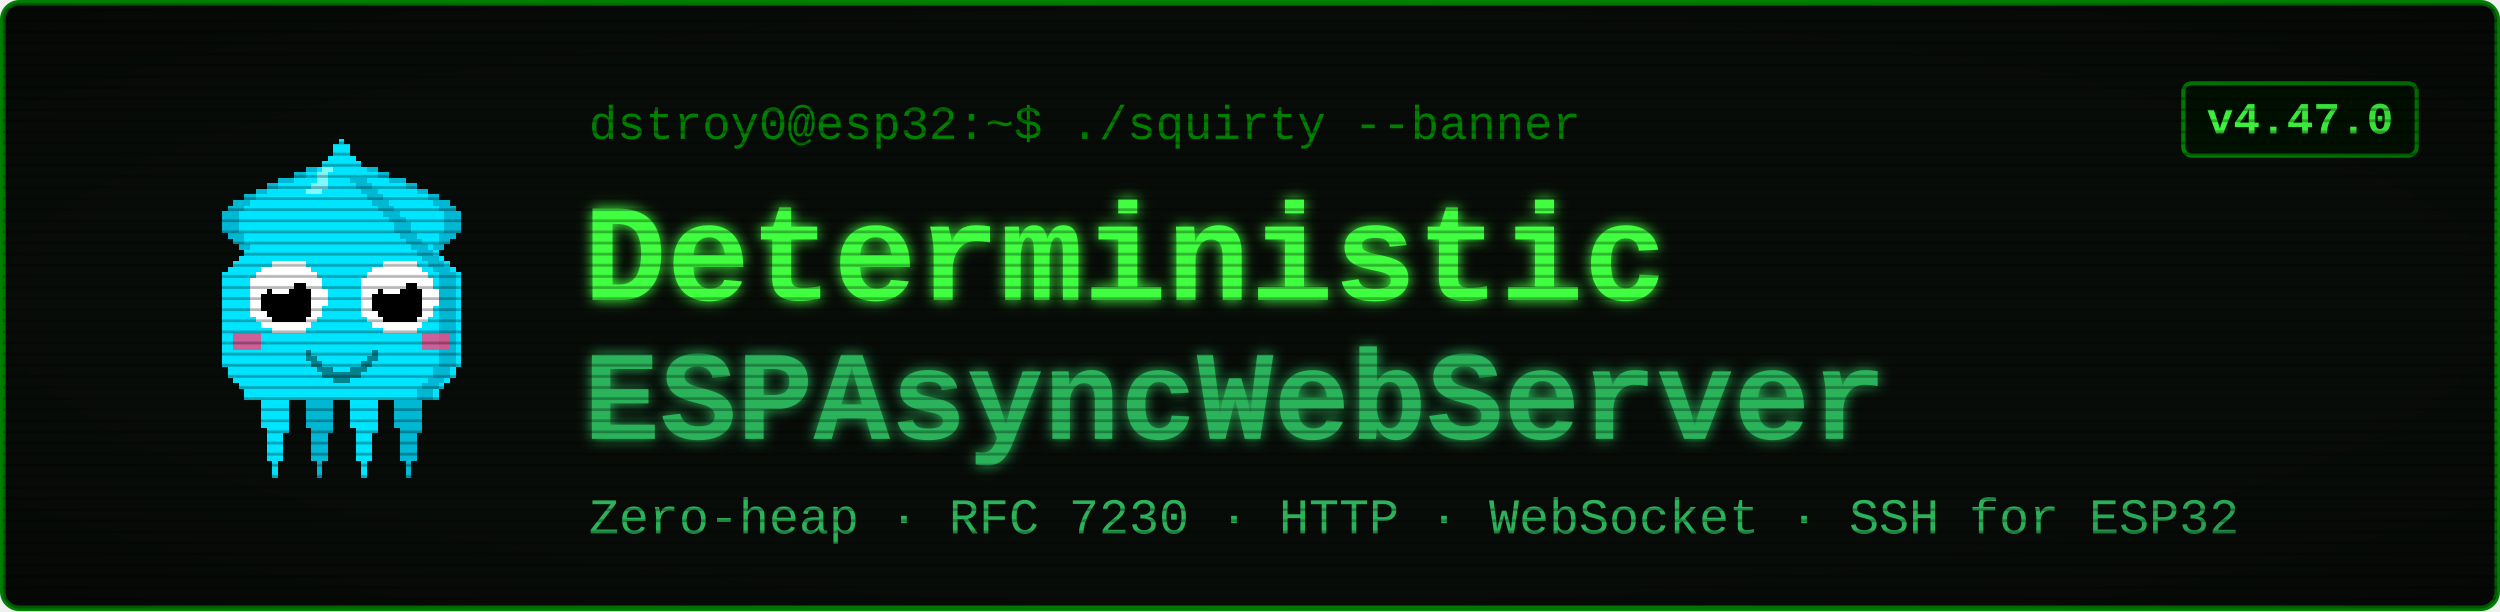
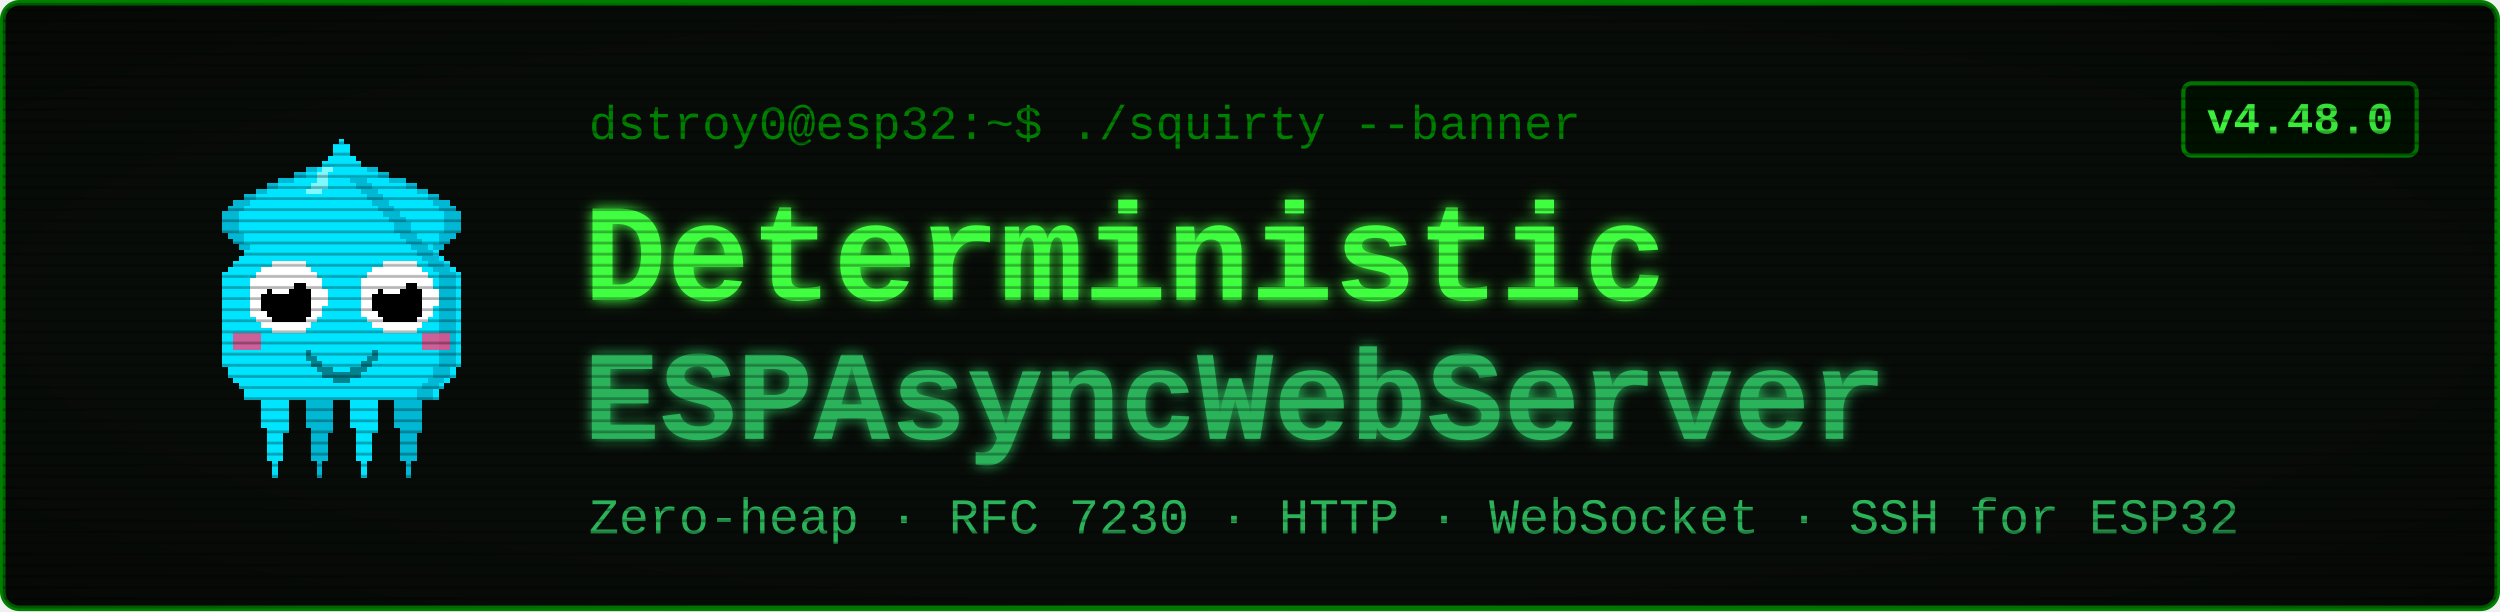
<svg xmlns="http://www.w3.org/2000/svg" viewBox="0 0 900 220" width="900" height="220" font-family="'Courier New', ui-monospace, monospace">
  <defs>
    <filter id="glow" x="-40%" y="-40%" width="180%" height="180%">
      <feGaussianBlur stdDeviation="2.4" result="b" />
      <feMerge>
        <feMergeNode in="b" />
        <feMergeNode in="SourceGraphic" />
      </feMerge>
    </filter>
    <pattern id="scan" width="4" height="4" patternUnits="userSpaceOnUse">
      <rect width="4" height="1" y="3" fill="#000000" opacity="0.28" />
    </pattern>
    <radialGradient id="vig" cx="50%" cy="50%" r="78%">
      <stop offset="58%" stop-color="#000000" stop-opacity="0" />
      <stop offset="100%" stop-color="#000000" stop-opacity="0.45" />
    </radialGradient>
  </defs>
  <rect x="1" y="1" width="898" height="218" rx="6" fill="#080c08" stroke="#008000" stroke-width="2" />
  <g transform="translate(58,46) scale(2)" shape-rendering="crispEdges">
    <rect x="29" y="6" width="1" height="1" fill="#00e5ff" />
    <rect x="26" y="7" width="3" height="1" fill="#00e5ff" />
    <rect x="24" y="8" width="4" height="1" fill="#00e5ff" />
    <rect x="21" y="9" width="7" height="1" fill="#00e5ff" />
    <rect x="19" y="10" width="8" height="1" fill="#00e5ff" />
    <rect x="17" y="11" width="9" height="1" fill="#00e5ff" />
    <rect x="15" y="12" width="10" height="1" fill="#00e5ff" />
    <rect x="13" y="13" width="11" height="1" fill="#00e5ff" />
    <rect x="12" y="14" width="11" height="1" fill="#00e5ff" />
    <rect x="11" y="15" width="11" height="1" fill="#00e5ff" />
    <rect x="11" y="16" width="10" height="1" fill="#00e5ff" />
    <rect x="11" y="17" width="9" height="1" fill="#00e5ff" />
    <rect x="11" y="18" width="9" height="1" fill="#00e5ff" />
    <rect x="12" y="19" width="7" height="1" fill="#00e5ff" />
    <rect x="13" y="20" width="5" height="1" fill="#00e5ff" />
    <rect x="14" y="21" width="3" height="1" fill="#00e5ff" />
    <rect x="15" y="22" width="1" height="1" fill="#00e5ff" />
    <rect x="29" y="6" width="3" height="1" fill="#00b8d4" />
    <rect x="26" y="7" width="3" height="1" fill="#00b8d4" />
    <rect x="24" y="8" width="2" height="1" fill="#00b8d4" />
    <rect x="21" y="9" width="3" height="1" fill="#00b8d4" />
    <rect x="19" y="10" width="2" height="1" fill="#00b8d4" />
    <rect x="17" y="11" width="2" height="1" fill="#00b8d4" />
    <rect x="15" y="12" width="2" height="1" fill="#00b8d4" />
    <rect x="13" y="13" width="3" height="1" fill="#00b8d4" />
    <rect x="12" y="14" width="3" height="1" fill="#00b8d4" />
    <rect x="11" y="15" width="3" height="1" fill="#00b8d4" />
    <rect x="11" y="16" width="3" height="1" fill="#00b8d4" />
    <rect x="11" y="17" width="3" height="1" fill="#00b8d4" />
    <rect x="11" y="18" width="3" height="1" fill="#00b8d4" />
    <rect x="12" y="19" width="3" height="1" fill="#00b8d4" />
    <rect x="13" y="20" width="2" height="1" fill="#00b8d4" />
    <rect x="14" y="21" width="2" height="1" fill="#00b8d4" />
    <rect x="15" y="22" width="2" height="1" fill="#00b8d4" />
    <rect x="35" y="6" width="1" height="1" fill="#00e5ff" />
    <rect x="36" y="7" width="3" height="1" fill="#00e5ff" />
    <rect x="37" y="8" width="4" height="1" fill="#00e5ff" />
    <rect x="37" y="9" width="7" height="1" fill="#00e5ff" />
    <rect x="38" y="10" width="8" height="1" fill="#00e5ff" />
    <rect x="39" y="11" width="9" height="1" fill="#00e5ff" />
    <rect x="40" y="12" width="10" height="1" fill="#00e5ff" />
    <rect x="41" y="13" width="11" height="1" fill="#00e5ff" />
    <rect x="42" y="14" width="11" height="1" fill="#00e5ff" />
    <rect x="43" y="15" width="11" height="1" fill="#00e5ff" />
    <rect x="44" y="16" width="10" height="1" fill="#00e5ff" />
    <rect x="45" y="17" width="9" height="1" fill="#00e5ff" />
    <rect x="45" y="18" width="9" height="1" fill="#00e5ff" />
    <rect x="46" y="19" width="7" height="1" fill="#00e5ff" />
    <rect x="47" y="20" width="5" height="1" fill="#00e5ff" />
    <rect x="48" y="21" width="3" height="1" fill="#00e5ff" />
    <rect x="49" y="22" width="1" height="1" fill="#00e5ff" />
    <rect x="33" y="6" width="3" height="1" fill="#00b8d4" />
    <rect x="36" y="7" width="3" height="1" fill="#00b8d4" />
    <rect x="39" y="8" width="2" height="1" fill="#00b8d4" />
    <rect x="41" y="9" width="3" height="1" fill="#00b8d4" />
    <rect x="44" y="10" width="2" height="1" fill="#00b8d4" />
    <rect x="46" y="11" width="2" height="1" fill="#00b8d4" />
    <rect x="48" y="12" width="2" height="1" fill="#00b8d4" />
    <rect x="49" y="13" width="3" height="1" fill="#00b8d4" />
    <rect x="50" y="14" width="3" height="1" fill="#00b8d4" />
    <rect x="51" y="15" width="3" height="1" fill="#00b8d4" />
    <rect x="51" y="16" width="3" height="1" fill="#00b8d4" />
    <rect x="51" y="17" width="3" height="1" fill="#00b8d4" />
    <rect x="51" y="18" width="3" height="1" fill="#00b8d4" />
    <rect x="50" y="19" width="3" height="1" fill="#00b8d4" />
    <rect x="50" y="20" width="2" height="1" fill="#00b8d4" />
    <rect x="49" y="21" width="2" height="1" fill="#00b8d4" />
    <rect x="48" y="22" width="2" height="1" fill="#00b8d4" />
    <rect x="17" y="46" width="7" height="1" fill="#00e5ff" />
    <rect x="17" y="47" width="7" height="1" fill="#00e5ff" />
    <rect x="17" y="48" width="7" height="1" fill="#00e5ff" />
    <rect x="18" y="49" width="5" height="1" fill="#00e5ff" />
    <rect x="18" y="50" width="5" height="1" fill="#00e5ff" />
    <rect x="18" y="51" width="5" height="1" fill="#00e5ff" />
    <rect x="18" y="52" width="5" height="1" fill="#00e5ff" />
    <rect x="18" y="53" width="5" height="1" fill="#00e5ff" />
    <rect x="19" y="54" width="4" height="1" fill="#00e5ff" />
    <rect x="19" y="55" width="3" height="1" fill="#00e5ff" />
    <rect x="19" y="56" width="3" height="1" fill="#00e5ff" />
    <rect x="19" y="57" width="3" height="1" fill="#00e5ff" />
    <rect x="19" y="58" width="3" height="1" fill="#00e5ff" />
    <rect x="19" y="59" width="3" height="1" fill="#00e5ff" />
    <rect x="20" y="60" width="1" height="1" fill="#00e5ff" />
    <rect x="20" y="61" width="1" height="1" fill="#00e5ff" />
    <rect x="20" y="62" width="1" height="1" fill="#00e5ff" />
    <rect x="25" y="46" width="7" height="1" fill="#00b8d4" />
    <rect x="25" y="47" width="7" height="1" fill="#00b8d4" />
    <rect x="25" y="48" width="7" height="1" fill="#00b8d4" />
    <rect x="26" y="49" width="5" height="1" fill="#00b8d4" />
    <rect x="26" y="50" width="5" height="1" fill="#00b8d4" />
    <rect x="26" y="51" width="5" height="1" fill="#00b8d4" />
    <rect x="26" y="52" width="5" height="1" fill="#00b8d4" />
    <rect x="26" y="53" width="5" height="1" fill="#00b8d4" />
    <rect x="27" y="54" width="4" height="1" fill="#00b8d4" />
    <rect x="27" y="55" width="3" height="1" fill="#00b8d4" />
    <rect x="27" y="56" width="3" height="1" fill="#00b8d4" />
    <rect x="27" y="57" width="3" height="1" fill="#00b8d4" />
    <rect x="27" y="58" width="3" height="1" fill="#00b8d4" />
    <rect x="27" y="59" width="3" height="1" fill="#00b8d4" />
    <rect x="28" y="60" width="1" height="1" fill="#00b8d4" />
    <rect x="28" y="61" width="1" height="1" fill="#00b8d4" />
    <rect x="28" y="62" width="1" height="1" fill="#00b8d4" />
    <rect x="33" y="46" width="7" height="1" fill="#00e5ff" />
    <rect x="33" y="47" width="7" height="1" fill="#00e5ff" />
    <rect x="33" y="48" width="7" height="1" fill="#00e5ff" />
    <rect x="34" y="49" width="5" height="1" fill="#00e5ff" />
    <rect x="34" y="50" width="5" height="1" fill="#00e5ff" />
    <rect x="34" y="51" width="5" height="1" fill="#00e5ff" />
    <rect x="34" y="52" width="5" height="1" fill="#00e5ff" />
    <rect x="34" y="53" width="5" height="1" fill="#00e5ff" />
    <rect x="35" y="54" width="4" height="1" fill="#00e5ff" />
    <rect x="35" y="55" width="3" height="1" fill="#00e5ff" />
    <rect x="35" y="56" width="3" height="1" fill="#00e5ff" />
    <rect x="35" y="57" width="3" height="1" fill="#00e5ff" />
    <rect x="35" y="58" width="3" height="1" fill="#00e5ff" />
    <rect x="35" y="59" width="3" height="1" fill="#00e5ff" />
    <rect x="36" y="60" width="1" height="1" fill="#00e5ff" />
    <rect x="36" y="61" width="1" height="1" fill="#00e5ff" />
    <rect x="36" y="62" width="1" height="1" fill="#00e5ff" />
    <rect x="41" y="46" width="7" height="1" fill="#00b8d4" />
    <rect x="41" y="47" width="7" height="1" fill="#00b8d4" />
    <rect x="41" y="48" width="7" height="1" fill="#00b8d4" />
    <rect x="42" y="49" width="5" height="1" fill="#00b8d4" />
    <rect x="42" y="50" width="5" height="1" fill="#00b8d4" />
    <rect x="42" y="51" width="5" height="1" fill="#00b8d4" />
    <rect x="42" y="52" width="5" height="1" fill="#00b8d4" />
    <rect x="42" y="53" width="5" height="1" fill="#00b8d4" />
    <rect x="43" y="54" width="4" height="1" fill="#00b8d4" />
    <rect x="43" y="55" width="3" height="1" fill="#00b8d4" />
    <rect x="43" y="56" width="3" height="1" fill="#00b8d4" />
    <rect x="43" y="57" width="3" height="1" fill="#00b8d4" />
    <rect x="43" y="58" width="3" height="1" fill="#00b8d4" />
    <rect x="43" y="59" width="3" height="1" fill="#00b8d4" />
    <rect x="44" y="60" width="1" height="1" fill="#00b8d4" />
    <rect x="44" y="61" width="1" height="1" fill="#00b8d4" />
    <rect x="44" y="62" width="1" height="1" fill="#00b8d4" />
    <rect x="32" y="2" width="1" height="1" fill="#00e5ff" />
    <rect x="31" y="3" width="3" height="1" fill="#00e5ff" />
    <rect x="31" y="4" width="3" height="1" fill="#00e5ff" />
    <rect x="30" y="5" width="5" height="1" fill="#00e5ff" />
    <rect x="29" y="6" width="7" height="1" fill="#00e5ff" />
    <rect x="28" y="7" width="9" height="1" fill="#00e5ff" />
    <rect x="27" y="8" width="11" height="1" fill="#00e5ff" />
    <rect x="27" y="9" width="11" height="1" fill="#00e5ff" />
    <rect x="26" y="10" width="13" height="1" fill="#00e5ff" />
    <rect x="25" y="11" width="15" height="1" fill="#00e5ff" />
    <rect x="24" y="12" width="17" height="1" fill="#00e5ff" />
    <rect x="23" y="13" width="19" height="1" fill="#00e5ff" />
    <rect x="22" y="14" width="21" height="1" fill="#00e5ff" />
    <rect x="21" y="15" width="23" height="1" fill="#00e5ff" />
    <rect x="20" y="16" width="25" height="1" fill="#00e5ff" />
    <rect x="19" y="17" width="27" height="1" fill="#00e5ff" />
    <rect x="19" y="18" width="27" height="1" fill="#00e5ff" />
    <rect x="18" y="19" width="29" height="1" fill="#00e5ff" />
    <rect x="17" y="20" width="31" height="1" fill="#00e5ff" />
    <rect x="16" y="21" width="33" height="1" fill="#00e5ff" />
    <rect x="15" y="22" width="35" height="1" fill="#00e5ff" />
    <rect x="14" y="23" width="37" height="1" fill="#00e5ff" />
    <rect x="13" y="24" width="39" height="1" fill="#00e5ff" />
    <rect x="12" y="25" width="41" height="1" fill="#00e5ff" />
    <rect x="11" y="26" width="43" height="1" fill="#00e5ff" />
    <rect x="11" y="27" width="43" height="1" fill="#00e5ff" />
    <rect x="11" y="28" width="43" height="1" fill="#00e5ff" />
    <rect x="11" y="29" width="43" height="1" fill="#00e5ff" />
    <rect x="11" y="30" width="43" height="1" fill="#00e5ff" />
    <rect x="11" y="31" width="43" height="1" fill="#00e5ff" />
    <rect x="11" y="32" width="43" height="1" fill="#00e5ff" />
    <rect x="11" y="33" width="43" height="1" fill="#00e5ff" />
    <rect x="11" y="34" width="43" height="1" fill="#00e5ff" />
    <rect x="11" y="35" width="43" height="1" fill="#00e5ff" />
    <rect x="11" y="36" width="43" height="1" fill="#00e5ff" />
    <rect x="11" y="37" width="43" height="1" fill="#00e5ff" />
    <rect x="11" y="38" width="43" height="1" fill="#00e5ff" />
    <rect x="11" y="39" width="43" height="1" fill="#00e5ff" />
    <rect x="11" y="40" width="43" height="1" fill="#00e5ff" />
    <rect x="11" y="41" width="43" height="1" fill="#00e5ff" />
    <rect x="11" y="42" width="43" height="1" fill="#00e5ff" />
    <rect x="12" y="43" width="41" height="1" fill="#00e5ff" />
    <rect x="12" y="44" width="41" height="1" fill="#00e5ff" />
    <rect x="13" y="45" width="39" height="1" fill="#00e5ff" />
    <rect x="14" y="46" width="37" height="1" fill="#00e5ff" />
    <rect x="15" y="47" width="35" height="1" fill="#00e5ff" />
    <rect x="15" y="48" width="35" height="1" fill="#00e5ff" />
    <rect x="34" y="9" width="3" height="1" fill="#00b8d4" />
    <rect x="35" y="10" width="3" height="1" fill="#00b8d4" />
    <rect x="36" y="11" width="3" height="1" fill="#00b8d4" />
    <rect x="37" y="12" width="3" height="1" fill="#00b8d4" />
    <rect x="38" y="13" width="3" height="1" fill="#00b8d4" />
    <rect x="39" y="14" width="3" height="1" fill="#00b8d4" />
    <rect x="40" y="15" width="3" height="1" fill="#00b8d4" />
    <rect x="41" y="16" width="3" height="1" fill="#00b8d4" />
    <rect x="42" y="17" width="3" height="1" fill="#00b8d4" />
    <rect x="42" y="18" width="3" height="1" fill="#00b8d4" />
    <rect x="43" y="19" width="3" height="1" fill="#00b8d4" />
    <rect x="44" y="20" width="3" height="1" fill="#00b8d4" />
    <rect x="45" y="21" width="3" height="1" fill="#00b8d4" />
    <rect x="46" y="22" width="3" height="1" fill="#00b8d4" />
    <rect x="47" y="23" width="3" height="1" fill="#00b8d4" />
    <rect x="48" y="24" width="3" height="1" fill="#00b8d4" />
    <rect x="49" y="25" width="3" height="1" fill="#00b8d4" />
    <rect x="50" y="26" width="3" height="1" fill="#00b8d4" />
    <rect x="50" y="27" width="3" height="1" fill="#00b8d4" />
    <rect x="50" y="28" width="3" height="1" fill="#00b8d4" />
    <rect x="50" y="29" width="3" height="1" fill="#00b8d4" />
    <rect x="50" y="30" width="3" height="1" fill="#00b8d4" />
    <rect x="50" y="31" width="3" height="1" fill="#00b8d4" />
    <rect x="50" y="32" width="3" height="1" fill="#00b8d4" />
    <rect x="50" y="33" width="3" height="1" fill="#00b8d4" />
    <rect x="50" y="34" width="3" height="1" fill="#00b8d4" />
    <rect x="50" y="35" width="3" height="1" fill="#00b8d4" />
    <rect x="50" y="36" width="3" height="1" fill="#00b8d4" />
    <rect x="50" y="37" width="3" height="1" fill="#00b8d4" />
    <rect x="50" y="38" width="3" height="1" fill="#00b8d4" />
    <rect x="50" y="39" width="3" height="1" fill="#00b8d4" />
    <rect x="50" y="40" width="3" height="1" fill="#00b8d4" />
    <rect x="50" y="41" width="3" height="1" fill="#00b8d4" />
    <rect x="50" y="42" width="3" height="1" fill="#00b8d4" />
    <rect x="49" y="43" width="3" height="1" fill="#00b8d4" />
    <rect x="49" y="44" width="3" height="1" fill="#00b8d4" />
    <rect x="48" y="45" width="3" height="1" fill="#00b8d4" />
    <rect x="47" y="46" width="3" height="1" fill="#00b8d4" />
    <rect x="46" y="47" width="3" height="1" fill="#00b8d4" />
    <rect x="46" y="48" width="3" height="1" fill="#00b8d4" />
    <rect x="29" y="7" width="2" height="1" fill="#7df9ff" />
    <rect x="28" y="8" width="2" height="1" fill="#7df9ff" />
    <rect x="28" y="9" width="2" height="1" fill="#7df9ff" />
    <rect x="27" y="10" width="3" height="1" fill="#7df9ff" />
    <rect x="26" y="11" width="3" height="1" fill="#7df9ff" />
    <rect x="13" y="37" width="5" height="3" fill="#ff4081" opacity="0.8" />
    <rect x="47" y="37" width="5" height="3" fill="#ff4081" opacity="0.8" />
    <rect x="20" y="24" width="6" height="1" fill="#ffffff" />
    <rect x="18" y="25" width="9" height="1" fill="#ffffff" />
    <rect x="17" y="26" width="11" height="1" fill="#ffffff" />
    <rect x="16" y="27" width="13" height="1" fill="#ffffff" />
    <rect x="16" y="28" width="13" height="1" fill="#ffffff" />
    <rect x="16" y="29" width="14" height="1" fill="#ffffff" />
    <rect x="16" y="30" width="14" height="1" fill="#ffffff" />
    <rect x="16" y="31" width="14" height="1" fill="#ffffff" />
    <rect x="16" y="32" width="13" height="1" fill="#ffffff" />
    <rect x="16" y="33" width="13" height="1" fill="#ffffff" />
    <rect x="17" y="34" width="11" height="1" fill="#ffffff" />
    <rect x="18" y="35" width="9" height="1" fill="#ffffff" />
    <rect x="20" y="36" width="6" height="1" fill="#ffffff" />
    <rect x="20" y="28" width="6" height="1" fill="#000000" />
    <rect x="19" y="29" width="8" height="1" fill="#000000" />
    <rect x="18" y="30" width="9" height="1" fill="#000000" />
    <rect x="18" y="31" width="9" height="1" fill="#000000" />
    <rect x="18" y="32" width="9" height="1" fill="#000000" />
    <rect x="19" y="33" width="8" height="1" fill="#000000" />
    <rect x="20" y="34" width="6" height="1" fill="#000000" />
    <rect x="20" y="27" width="3" height="1" fill="#ffffff" />
    <rect x="20" y="28" width="4" height="1" fill="#ffffff" />
    <rect x="20" y="29" width="3" height="1" fill="#ffffff" />
    <rect x="40" y="24" width="6" height="1" fill="#ffffff" />
    <rect x="38" y="25" width="9" height="1" fill="#ffffff" />
    <rect x="37" y="26" width="11" height="1" fill="#ffffff" />
    <rect x="36" y="27" width="13" height="1" fill="#ffffff" />
    <rect x="36" y="28" width="13" height="1" fill="#ffffff" />
    <rect x="36" y="29" width="14" height="1" fill="#ffffff" />
    <rect x="36" y="30" width="14" height="1" fill="#ffffff" />
    <rect x="36" y="31" width="14" height="1" fill="#ffffff" />
    <rect x="36" y="32" width="13" height="1" fill="#ffffff" />
    <rect x="36" y="33" width="13" height="1" fill="#ffffff" />
    <rect x="37" y="34" width="11" height="1" fill="#ffffff" />
    <rect x="38" y="35" width="9" height="1" fill="#ffffff" />
    <rect x="40" y="36" width="6" height="1" fill="#ffffff" />
    <rect x="40" y="28" width="6" height="1" fill="#000000" />
    <rect x="39" y="29" width="8" height="1" fill="#000000" />
    <rect x="38" y="30" width="9" height="1" fill="#000000" />
    <rect x="38" y="31" width="9" height="1" fill="#000000" />
    <rect x="38" y="32" width="9" height="1" fill="#000000" />
    <rect x="39" y="33" width="8" height="1" fill="#000000" />
    <rect x="40" y="34" width="6" height="1" fill="#000000" />
    <rect x="40" y="27" width="3" height="1" fill="#ffffff" />
    <rect x="40" y="28" width="4" height="1" fill="#ffffff" />
    <rect x="40" y="29" width="3" height="1" fill="#ffffff" />
    <rect x="26" y="40" width="1" height="2" fill="#00838f" />
    <rect x="27" y="41" width="1" height="2" fill="#00838f" />
    <rect x="28" y="42" width="1" height="2" fill="#00838f" />
    <rect x="29" y="43" width="1" height="2" fill="#00838f" />
    <rect x="30" y="43" width="1" height="2" fill="#00838f" />
    <rect x="31" y="44" width="1" height="2" fill="#00838f" />
    <rect x="32" y="44" width="1" height="2" fill="#00838f" />
    <rect x="33" y="44" width="1" height="2" fill="#00838f" />
    <rect x="34" y="43" width="1" height="2" fill="#00838f" />
    <rect x="35" y="43" width="1" height="2" fill="#00838f" />
    <rect x="36" y="42" width="1" height="2" fill="#00838f" />
    <rect x="37" y="41" width="1" height="2" fill="#00838f" />
    <rect x="38" y="40" width="1" height="2" fill="#00838f" />
  </g>
  <text x="212" y="50" font-size="17" fill="#008000">dstroy0@esp32:~$ ./squirty --banner</text>
  <text x="210" y="108" font-size="50" font-weight="700" fill="#40ff40" filter="url(#glow)">Deterministic</text>
  <text x="210" y="158" font-size="46" font-weight="700" fill="#2bb35a" filter="url(#glow)">ESPAsyncWebServer</text>
  <text x="212" y="192" font-size="18" fill="#2bb35a">Zero-heap · RFC 7230 · HTTP · WebSocket · SSH for ESP32</text>
  <rect x="786" y="30" width="84" height="26" rx="3" fill="#001100" stroke="#008000" stroke-width="1.5" />
-   <text x="828" y="48" font-size="16" font-weight="700" fill="#40ff40" text-anchor="middle">v4.47.0</text>
+   <text x="828" y="48" font-size="16" font-weight="700" fill="#40ff40" text-anchor="middle">v4.48.0</text>
  <rect x="1" y="1" width="898" height="218" rx="6" fill="url(#scan)" />
  <rect x="1" y="1" width="898" height="218" rx="6" fill="url(#vig)" />
</svg>
